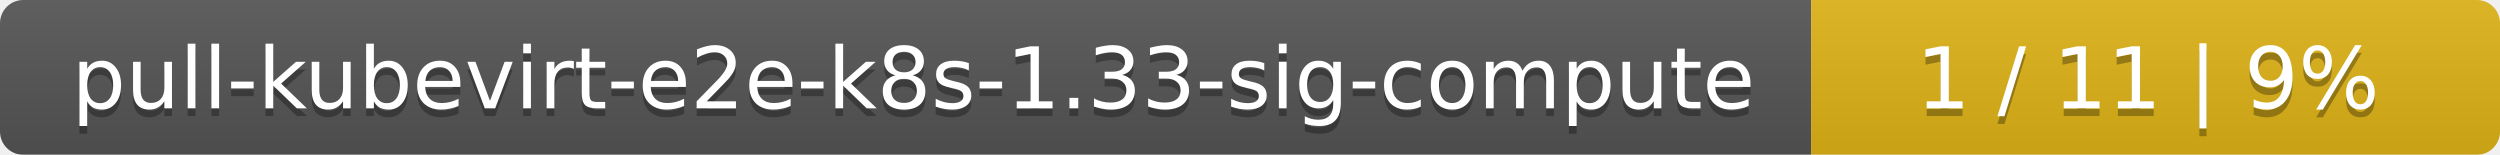
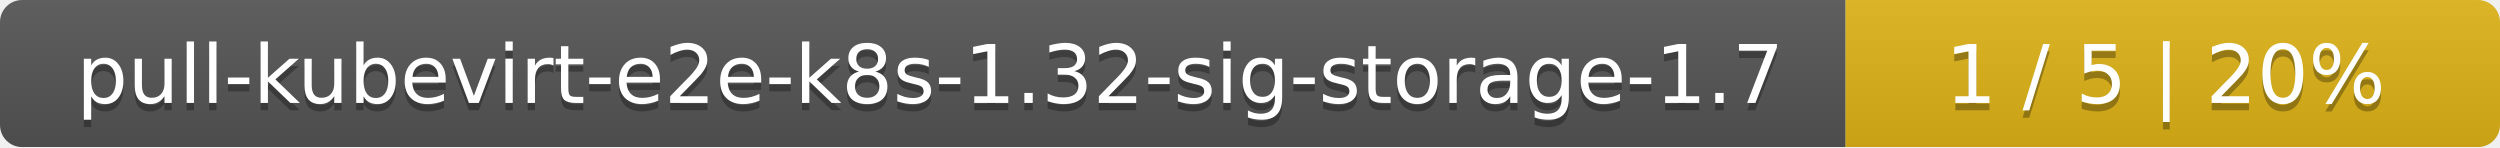
- <svg xmlns="http://www.w3.org/2000/svg" width="323" height="20">
+ <svg xmlns="http://www.w3.org/2000/svg" width="340" height="20">
  <linearGradient id="smooth" x2="0" y2="100%">
    <stop offset="0" stop-color="#bbb" stop-opacity=".1" />
    <stop offset="1" stop-opacity=".1" />
  </linearGradient>
  <mask id="round">
-     <rect width="323" height="20" rx="3" fill="#fff" />
+     <rect width="340" height="20" rx="3" fill="#fff" />
  </mask>
  <g mask="url(#round)">
-     <rect width="234" height="20" fill="#555" />
-     <rect x="234" width="89" height="20" fill="#dfb317" />
-     <rect width="323" height="20" fill="url(#smooth)" />
+     <rect width="251" height="20" fill="#555" />
+     <rect x="251" width="89" height="20" fill="#dfb317" />
+     <rect width="340" height="20" fill="url(#smooth)" />
  </g>
  <g fill="#fff" text-anchor="middle" font-family="DejaVu Sans,Verdana,Geneva,sans-serif" font-size="11">
-     <text x="118" y="15" fill="#010101" fill-opacity=".3">pull-kubevirt-e2e-k8s-1.33-sig-compute</text>
-     <text x="118" y="14">pull-kubevirt-e2e-k8s-1.33-sig-compute</text>
-     <text x="277.5" y="15" fill="#010101" fill-opacity=".3">1 / 11    |    9%</text>
-     <text x="277.5" y="14">1 / 11    |    9%</text>
+     <text x="126.5" y="15" fill="#010101" fill-opacity=".3">pull-kubevirt-e2e-k8s-1.32-sig-storage-1.7</text>
+     <text x="126.5" y="14">pull-kubevirt-e2e-k8s-1.32-sig-storage-1.7</text>
+     <text x="294.5" y="15" fill="#010101" fill-opacity=".3">1 / 5    |    20%</text>
+     <text x="294.5" y="14">1 / 5    |    20%</text>
  </g>
</svg>
